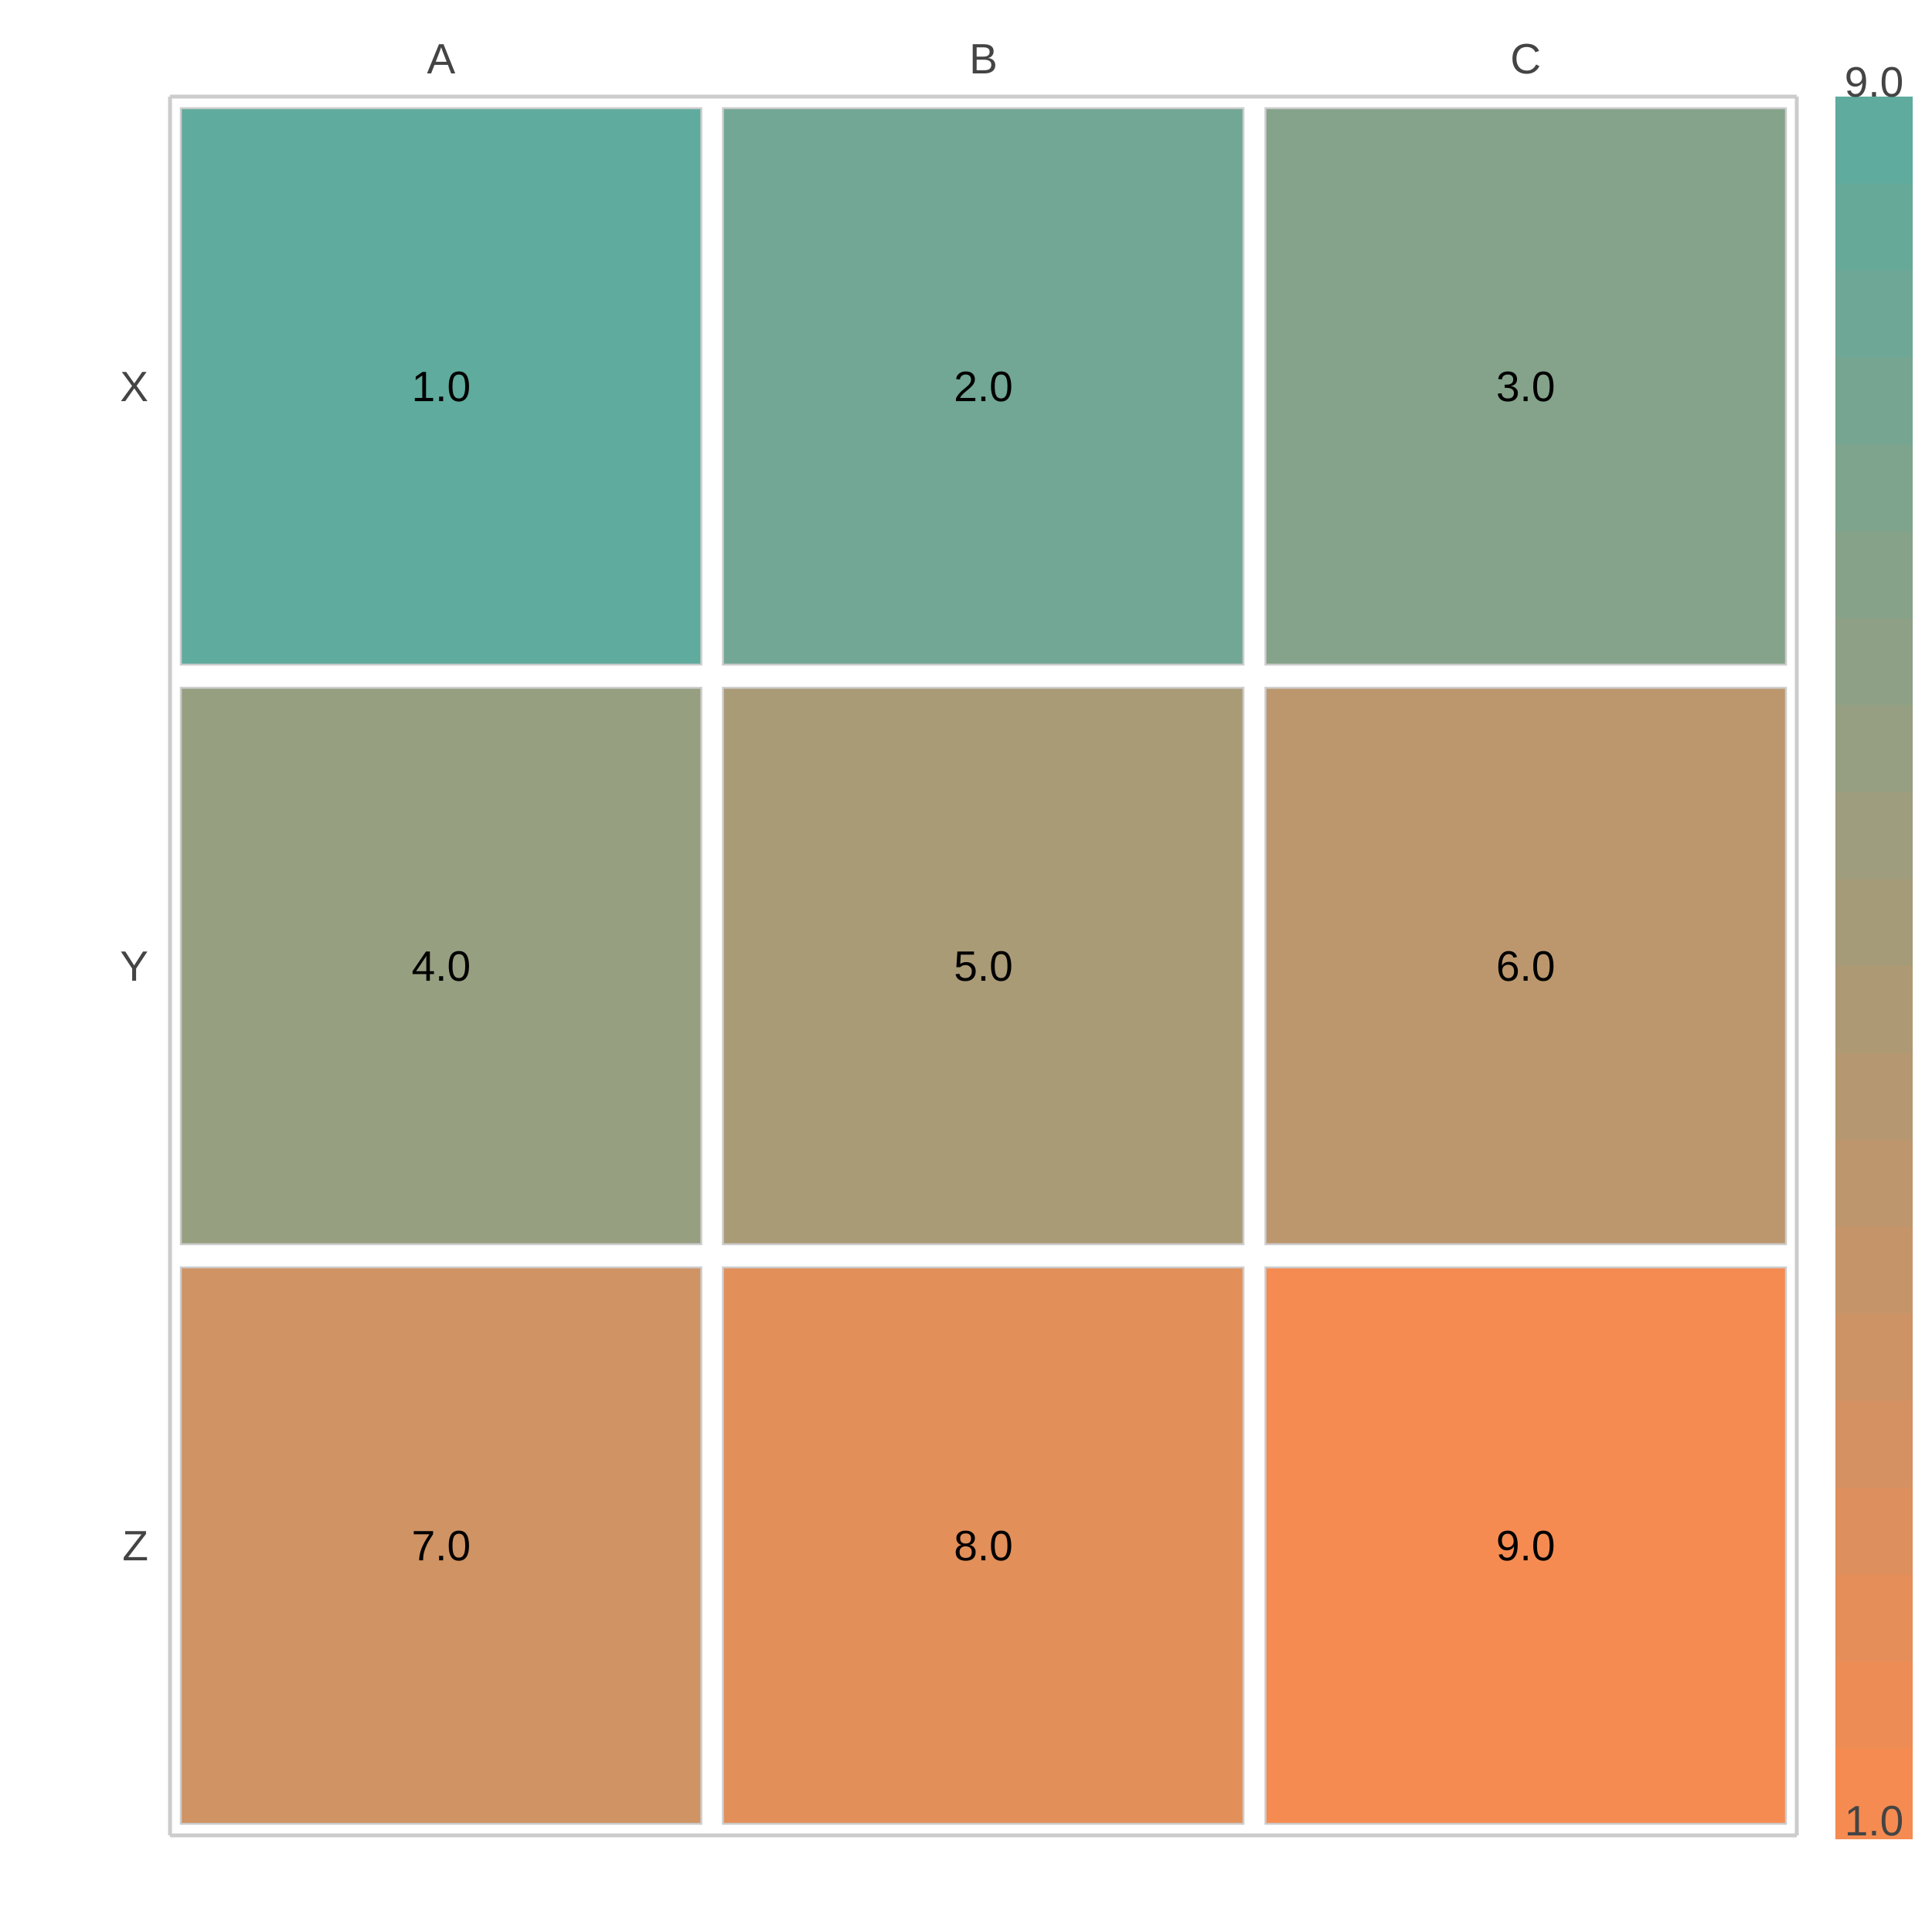
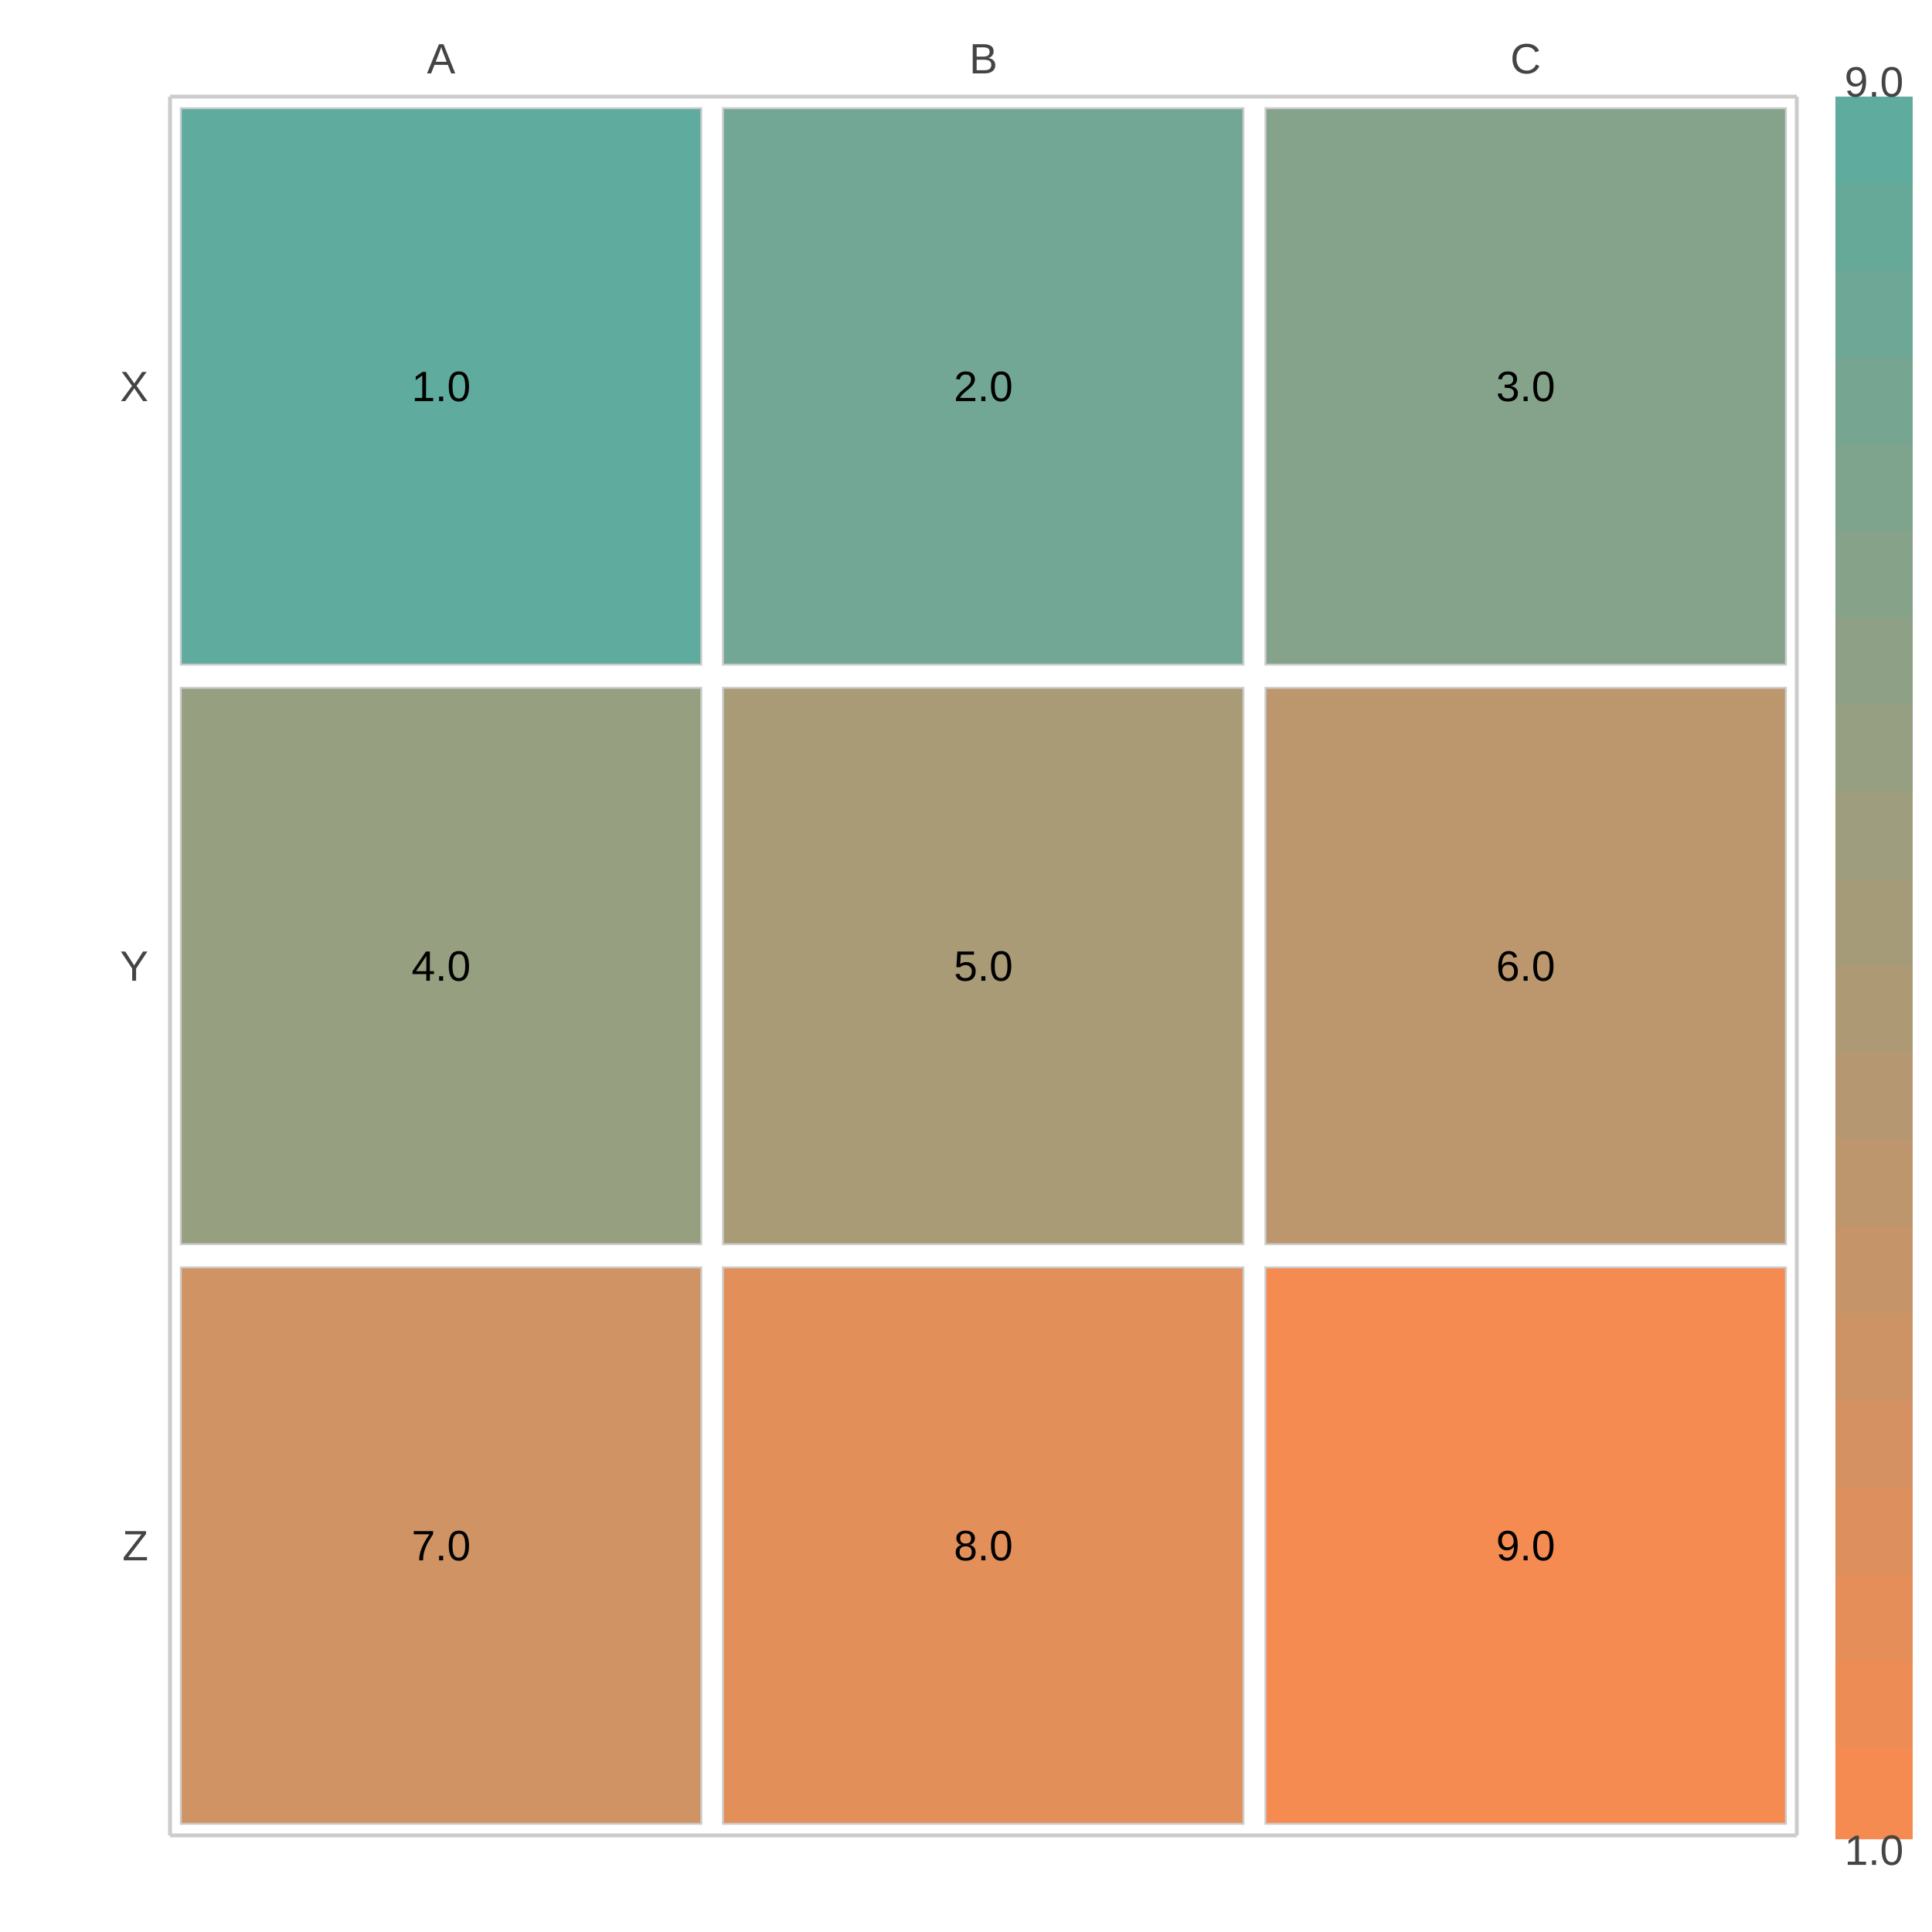
<svg xmlns="http://www.w3.org/2000/svg" width="500" height="500" viewBox="0 0 500 500">
  <path fill="#FFFFFF" d="M0 0 h500 v500 h-500 v-500Z" />
  <g transform="translate(44.0, 25.0)">
    <path fill="#5fab9e" stroke="#CCCCCC" stroke-width="0.5" d="M2.8 3.0 h134.7 v144.0 h-134.7 v-144.0Z" />
    <text x="70.167" y="75.0" fill="#000000" font-family="Arial" font-size="11" text-anchor="middle" dominant-baseline="central">1.0</text>
    <path fill="#71a794" stroke="#CCCCCC" stroke-width="0.5" d="M143.1 3.0 h134.7 v144.0 h-134.7 v-144.0Z" />
    <text x="210.5" y="75.0" fill="#000000" font-family="Arial" font-size="11" text-anchor="middle" dominant-baseline="central">2.0</text>
    <path fill="#84a38a" stroke="#CCCCCC" stroke-width="0.5" d="M283.5 3.0 h134.7 v144.0 h-134.7 v-144.0Z" />
    <text x="350.833" y="75.0" fill="#000000" font-family="Arial" font-size="11" text-anchor="middle" dominant-baseline="central">3.0</text>
    <path fill="#979f81" stroke="#CCCCCC" stroke-width="0.5" d="M2.8 153.0 h134.7 v144.0 h-134.7 v-144.0Z" />
    <text x="70.167" y="225.0" fill="#000000" font-family="Arial" font-size="11" text-anchor="middle" dominant-baseline="central">4.0</text>
    <path fill="#aa9b77" stroke="#CCCCCC" stroke-width="0.5" d="M143.1 153.0 h134.7 v144.0 h-134.7 v-144.0Z" />
    <text x="210.5" y="225.0" fill="#000000" font-family="Arial" font-size="11" text-anchor="middle" dominant-baseline="central">5.0</text>
    <path fill="#bc976d" stroke="#CCCCCC" stroke-width="0.5" d="M283.5 153.0 h134.7 v144.0 h-134.7 v-144.0Z" />
    <text x="350.833" y="225.0" fill="#000000" font-family="Arial" font-size="11" text-anchor="middle" dominant-baseline="central">6.0</text>
    <path fill="#cf9364" stroke="#CCCCCC" stroke-width="0.5" d="M2.8 303.0 h134.7 v144.0 h-134.7 v-144.0Z" />
    <text x="70.167" y="375.0" fill="#000000" font-family="Arial" font-size="11" text-anchor="middle" dominant-baseline="central">7.0</text>
    <path fill="#e28f5a" stroke="#CCCCCC" stroke-width="0.5" d="M143.1 303.0 h134.7 v144.0 h-134.7 v-144.0Z" />
    <text x="210.5" y="375.0" fill="#000000" font-family="Arial" font-size="11" text-anchor="middle" dominant-baseline="central">8.0</text>
    <path fill="#f58b51" stroke="#CCCCCC" stroke-width="0.5" d="M283.5 303.0 h134.7 v144.0 h-134.7 v-144.0Z" />
    <text x="350.833" y="375.0" fill="#000000" font-family="Arial" font-size="11" text-anchor="middle" dominant-baseline="central">9.0</text>
    <text x="70.167" y="-6.0" fill="#444444" font-family="Arial" font-size="11" text-anchor="middle" dominant-baseline="bottom">A</text>
    <text x="210.5" y="-6.0" fill="#444444" font-family="Arial" font-size="11" text-anchor="middle" dominant-baseline="bottom">B</text>
    <text x="350.833" y="-6.0" fill="#444444" font-family="Arial" font-size="11" text-anchor="middle" dominant-baseline="bottom">C</text>
    <text x="-5.613" y="75.0" fill="#444444" font-family="Arial" font-size="11" text-anchor="end" dominant-baseline="central">X</text>
    <text x="-5.613" y="225.0" fill="#444444" font-family="Arial" font-size="11" text-anchor="end" dominant-baseline="central">Y</text>
    <text x="-5.613" y="375.0" fill="#444444" font-family="Arial" font-size="11" text-anchor="end" dominant-baseline="central">Z</text>
    <path fill="#5fab9e" d="M431.0 0.0 h20 v23.5 h-20 v-23.5Z" />
    <path fill="#66a999" d="M431.0 22.5 h20 v23.5 h-20 v-23.5Z" />
    <path fill="#6ea795" d="M431.0 45.0 h20 v23.5 h-20 v-23.5Z" />
    <path fill="#76a591" d="M431.0 67.5 h20 v23.5 h-20 v-23.5Z" />
    <path fill="#7ea48d" d="M431.0 90.0 h20 v23.5 h-20 v-23.5Z" />
    <path fill="#86a289" d="M431.0 112.5 h20 v23.5 h-20 v-23.5Z" />
    <path fill="#8ea085" d="M431.0 135.0 h20 v23.5 h-20 v-23.5Z" />
    <path fill="#969f81" d="M431.0 157.5 h20 v23.5 h-20 v-23.5Z" />
    <path fill="#9e9d7d" d="M431.0 180.0 h20 v23.5 h-20 v-23.5Z" />
    <path fill="#a69b79" d="M431.0 202.5 h20 v23.5 h-20 v-23.5Z" />
    <path fill="#ad9a75" d="M431.0 225.0 h20 v23.5 h-20 v-23.5Z" />
    <path fill="#b59871" d="M431.0 247.5 h20 v23.5 h-20 v-23.5Z" />
    <path fill="#bd966d" d="M431.0 270.0 h20 v23.5 h-20 v-23.5Z" />
    <path fill="#c59569" d="M431.0 292.5 h20 v23.5 h-20 v-23.5Z" />
    <path fill="#cd9365" d="M431.0 315.0 h20 v23.5 h-20 v-23.5Z" />
    <path fill="#d59161" d="M431.0 337.5 h20 v23.5 h-20 v-23.5Z" />
    <path fill="#dd905d" d="M431.0 360.0 h20 v23.5 h-20 v-23.5Z" />
    <path fill="#e58e59" d="M431.0 382.5 h20 v23.5 h-20 v-23.5Z" />
    <path fill="#ed8c55" d="M431.0 405.0 h20 v23.5 h-20 v-23.5Z" />
    <path fill="#f58b51" d="M431.0 427.5 h20 v23.5 h-20 v-23.5Z" />
-     <text x="441.0" y="450.0" fill="#444444" font-family="Arial" font-size="11" text-anchor="middle">1.0</text>
+     <text x="441.0" y="450.0" fill="#444444" font-family="Arial" font-size="11" text-anchor="middle" dominant-baseline="hanging">1.0</text>
    <text x="441.0" y="0" fill="#444444" font-family="Arial" font-size="11" text-anchor="middle" dominant-baseline="bottom">9.0</text>
    <path stroke="#CCCCCC" stroke-dasharray="None" d="M0 450.0 h421.0" />
    <path stroke="#CCCCCC" stroke-dasharray="None" d="M0 0 h421.0" />
    <path stroke="#CCCCCC" stroke-dasharray="None" d="M0 0 v450.0" />
    <path stroke="#CCCCCC" stroke-dasharray="None" d="M421.0 0 v450.0" />
  </g>
</svg>
